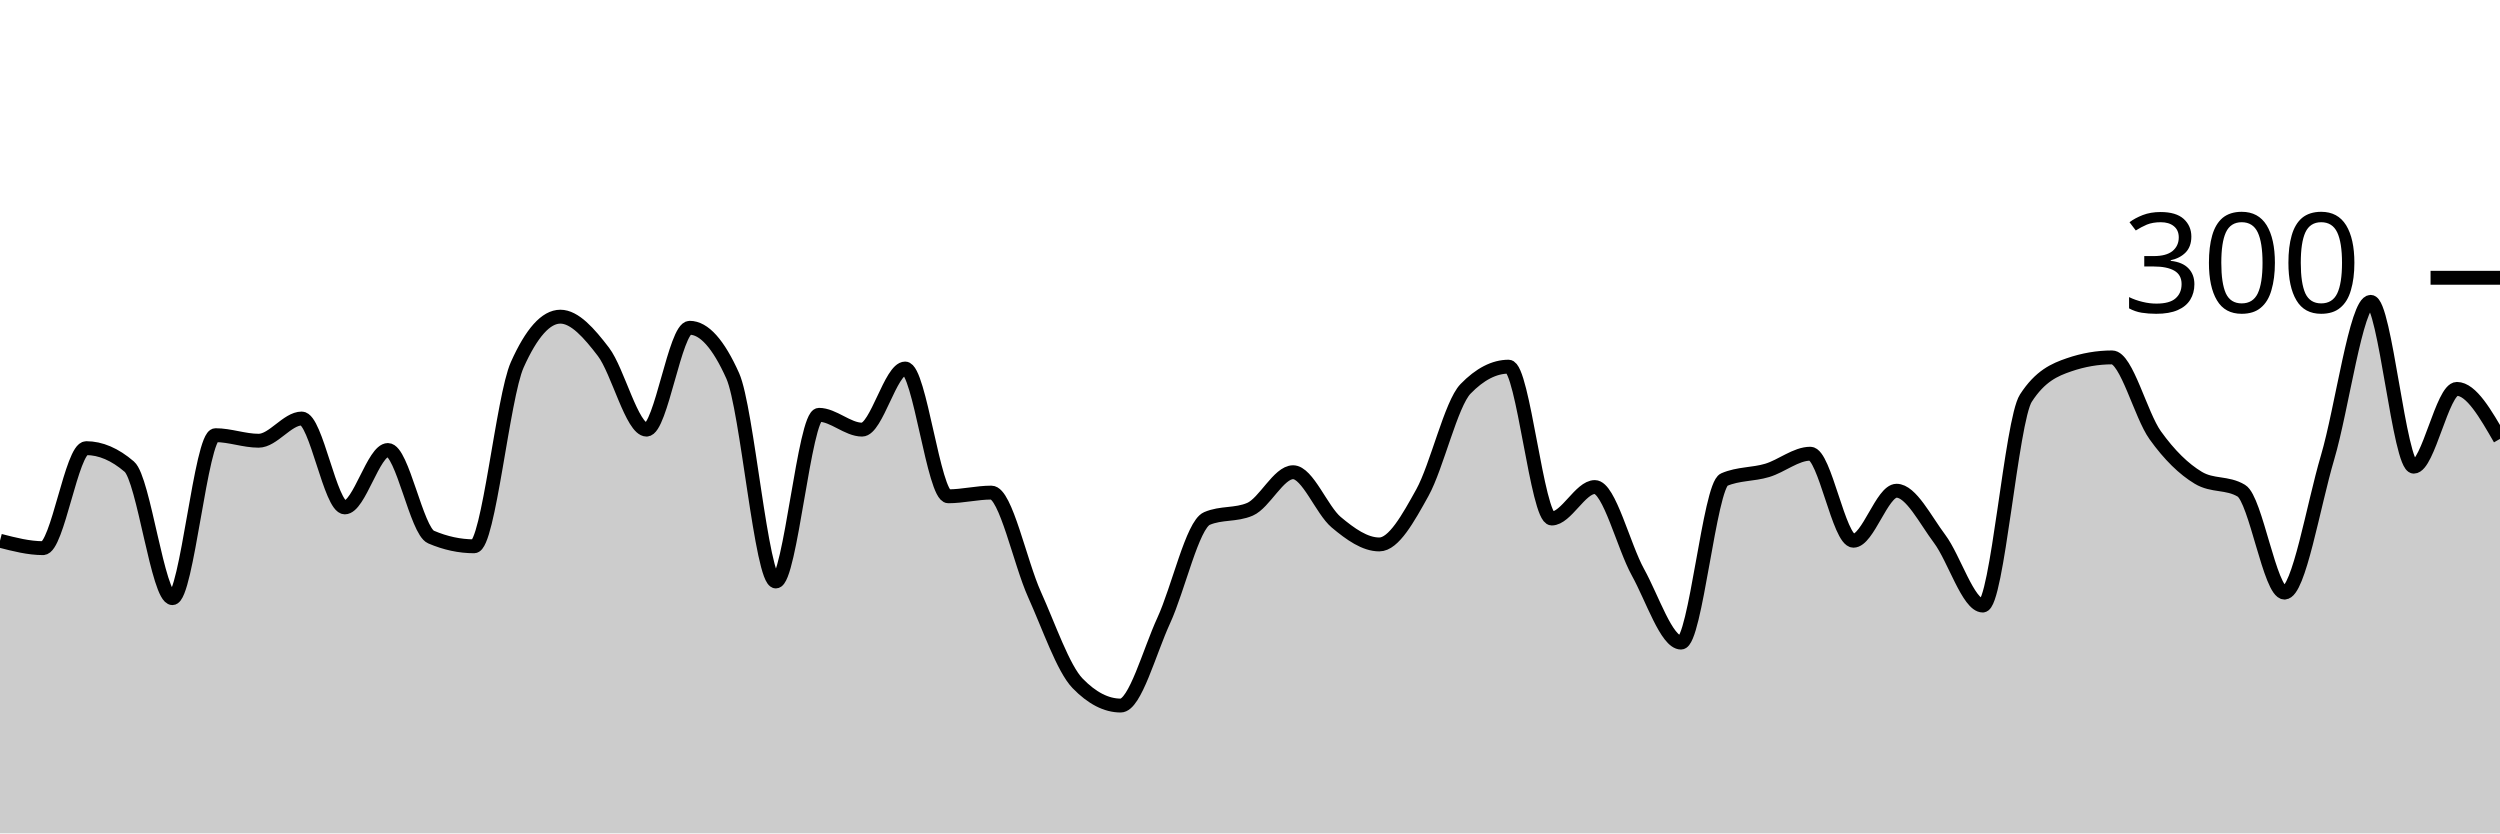
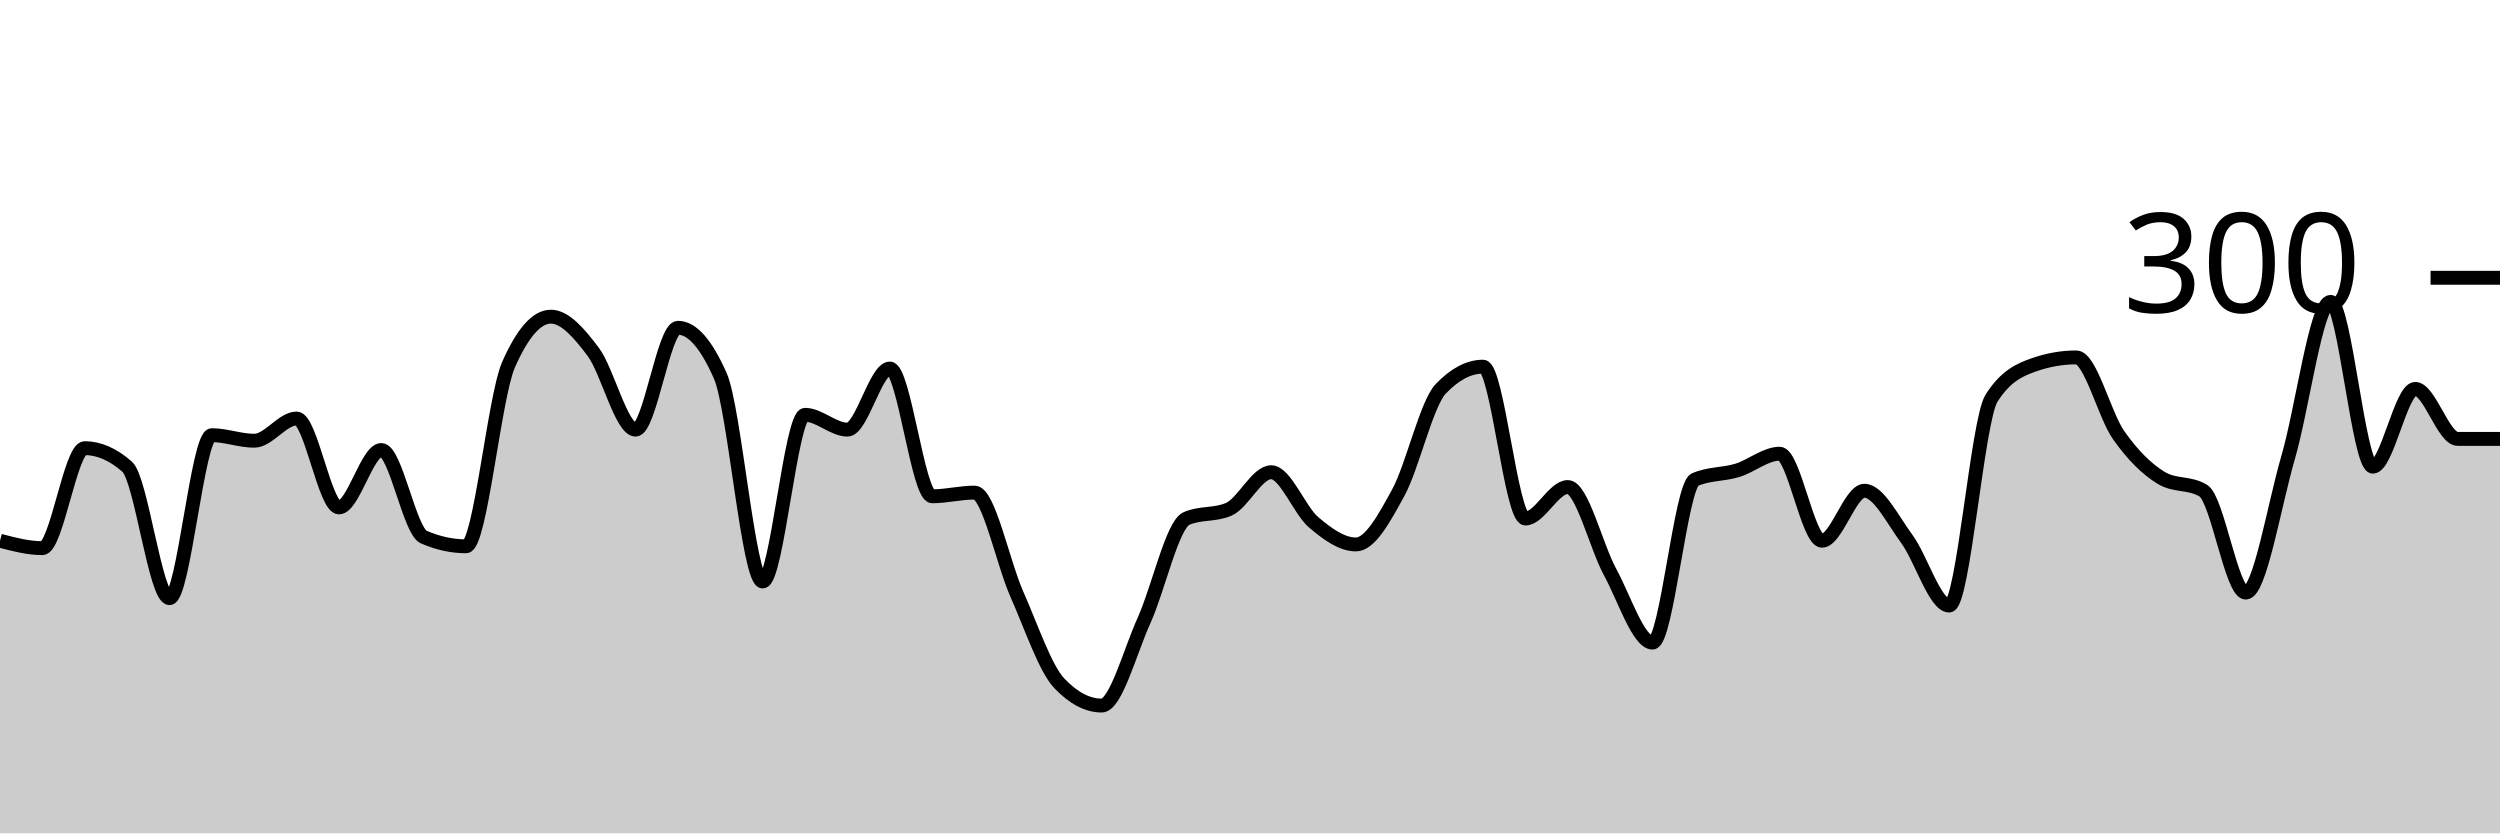
<svg xmlns="http://www.w3.org/2000/svg" viewBox="0 0 180 60">
  <g transform="translate(0,20)">
-     <path class="area" fill="rgba(0, 0, 0, 0.2)" d="M0,18.933C1.034,19.2,2.069,19.467,3.103,19.467C4.138,19.467,5.172,12.267,6.207,12.267C7.241,12.267,8.276,12.711,9.31,13.6C10.345,14.489,11.379,23.067,12.414,23.067C13.448,23.067,14.483,11.333,15.517,11.333C16.552,11.333,17.586,11.733,18.621,11.733C19.655,11.733,20.69,10.133,21.724,10.133C22.759,10.133,23.793,16.533,24.828,16.533C25.862,16.533,26.897,12.4,27.931,12.4C28.966,12.4,30,18.222,31.034,18.667C32.069,19.111,33.103,19.333,34.138,19.333C35.172,19.333,36.207,8.578,37.241,6.267C38.276,3.956,39.31,2.8,40.345,2.8C41.379,2.8,42.414,3.978,43.448,5.333C44.483,6.689,45.517,10.933,46.552,10.933C47.586,10.933,48.621,3.6,49.655,3.6C50.69,3.6,51.724,4.756,52.759,7.067C53.793,9.378,54.828,21.867,55.862,21.867C56.897,21.867,57.931,9.867,58.966,9.867C60,9.867,61.034,10.933,62.069,10.933C63.103,10.933,64.138,6.533,65.172,6.533C66.207,6.533,67.241,15.733,68.276,15.733C69.31,15.733,70.345,15.467,71.379,15.467C72.414,15.467,73.448,20.511,74.483,22.8C75.517,25.089,76.552,28.133,77.586,29.2C78.621,30.267,79.655,30.8,80.69,30.8C81.724,30.8,82.759,26.911,83.793,24.667C84.828,22.422,85.862,17.778,86.897,17.333C87.931,16.889,88.966,17.111,90,16.667C91.034,16.222,92.069,14,93.103,14C94.138,14,95.172,16.733,96.207,17.6C97.241,18.467,98.276,19.2,99.31,19.2C100.345,19.2,101.379,17.333,102.414,15.467C103.448,13.6,104.483,9.067,105.517,8C106.552,6.933,107.586,6.4,108.621,6.4C109.655,6.4,110.69,17.333,111.724,17.333C112.759,17.333,113.793,15.067,114.828,15.067C115.862,15.067,116.897,19.333,117.931,21.2C118.966,23.067,120,26.267,121.034,26.267C122.069,26.267,123.103,14.978,124.138,14.533C125.172,14.089,126.207,14.178,127.241,13.867C128.276,13.556,129.31,12.667,130.345,12.667C131.379,12.667,132.414,18.933,133.448,18.933C134.483,18.933,135.517,15.333,136.552,15.333C137.586,15.333,138.621,17.422,139.655,18.8C140.69,20.178,141.724,23.6,142.759,23.6C143.793,23.6,144.828,10.267,145.862,8.667C146.897,7.067,147.931,6.622,148.966,6.267C150,5.911,151.034,5.733,152.069,5.733C153.103,5.733,154.138,9.889,155.172,11.333C156.207,12.778,157.241,13.778,158.276,14.4C159.31,15.022,160.345,14.711,161.379,15.333C162.414,15.956,163.448,22.667,164.483,22.667C165.517,22.667,166.552,16.422,167.586,12.933C168.621,9.444,169.655,1.733,170.69,1.733C171.724,1.733,172.759,13.6,173.793,13.6C174.828,13.6,175.862,8,176.897,8C177.931,8,178.966,9.8,180,11.6L180,40C178.966,40,177.931,40,176.897,40C175.862,40,174.828,40,173.793,40C172.759,40,171.724,40,170.69,40C169.655,40,168.621,40,167.586,40C166.552,40,165.517,40,164.483,40C163.448,40,162.414,40,161.379,40C160.345,40,159.31,40,158.276,40C157.241,40,156.207,40,155.172,40C154.138,40,153.103,40,152.069,40C151.034,40,150,40,148.966,40C147.931,40,146.897,40,145.862,40C144.828,40,143.793,40,142.759,40C141.724,40,140.69,40,139.655,40C138.621,40,137.586,40,136.552,40C135.517,40,134.483,40,133.448,40C132.414,40,131.379,40,130.345,40C129.31,40,128.276,40,127.241,40C126.207,40,125.172,40,124.138,40C123.103,40,122.069,40,121.034,40C120,40,118.966,40,117.931,40C116.897,40,115.862,40,114.828,40C113.793,40,112.759,40,111.724,40C110.69,40,109.655,40,108.621,40C107.586,40,106.552,40,105.517,40C104.483,40,103.448,40,102.414,40C101.379,40,100.345,40,99.31,40C98.276,40,97.241,40,96.207,40C95.172,40,94.138,40,93.103,40C92.069,40,91.034,40,90,40C88.966,40,87.931,40,86.897,40C85.862,40,84.828,40,83.793,40C82.759,40,81.724,40,80.69,40C79.655,40,78.621,40,77.586,40C76.552,40,75.517,40,74.483,40C73.448,40,72.414,40,71.379,40C70.345,40,69.31,40,68.276,40C67.241,40,66.207,40,65.172,40C64.138,40,63.103,40,62.069,40C61.034,40,60,40,58.966,40C57.931,40,56.897,40,55.862,40C54.828,40,53.793,40,52.759,40C51.724,40,50.69,40,49.655,40C48.621,40,47.586,40,46.552,40C45.517,40,44.483,40,43.448,40C42.414,40,41.379,40,40.345,40C39.31,40,38.276,40,37.241,40C36.207,40,35.172,40,34.138,40C33.103,40,32.069,40,31.034,40C30,40,28.966,40,27.931,40C26.897,40,25.862,40,24.828,40C23.793,40,22.759,40,21.724,40C20.69,40,19.655,40,18.621,40C17.586,40,16.552,40,15.517,40C14.483,40,13.448,40,12.414,40C11.379,40,10.345,40,9.31,40C8.276,40,7.241,40,6.207,40C5.172,40,4.138,40,3.103,40C2.069,40,1.034,40,0,40Z" />
-     <path class="line" stroke="black" fill="none" d="M0,18.933C1.034,19.2,2.069,19.467,3.103,19.467C4.138,19.467,5.172,12.267,6.207,12.267C7.241,12.267,8.276,12.711,9.31,13.6C10.345,14.489,11.379,23.067,12.414,23.067C13.448,23.067,14.483,11.333,15.517,11.333C16.552,11.333,17.586,11.733,18.621,11.733C19.655,11.733,20.69,10.133,21.724,10.133C22.759,10.133,23.793,16.533,24.828,16.533C25.862,16.533,26.897,12.4,27.931,12.4C28.966,12.4,30,18.222,31.034,18.667C32.069,19.111,33.103,19.333,34.138,19.333C35.172,19.333,36.207,8.578,37.241,6.267C38.276,3.956,39.31,2.8,40.345,2.8C41.379,2.8,42.414,3.978,43.448,5.333C44.483,6.689,45.517,10.933,46.552,10.933C47.586,10.933,48.621,3.6,49.655,3.6C50.69,3.6,51.724,4.756,52.759,7.067C53.793,9.378,54.828,21.867,55.862,21.867C56.897,21.867,57.931,9.867,58.966,9.867C60,9.867,61.034,10.933,62.069,10.933C63.103,10.933,64.138,6.533,65.172,6.533C66.207,6.533,67.241,15.733,68.276,15.733C69.31,15.733,70.345,15.467,71.379,15.467C72.414,15.467,73.448,20.511,74.483,22.8C75.517,25.089,76.552,28.133,77.586,29.2C78.621,30.267,79.655,30.8,80.69,30.8C81.724,30.8,82.759,26.911,83.793,24.667C84.828,22.422,85.862,17.778,86.897,17.333C87.931,16.889,88.966,17.111,90,16.667C91.034,16.222,92.069,14,93.103,14C94.138,14,95.172,16.733,96.207,17.6C97.241,18.467,98.276,19.2,99.31,19.2C100.345,19.2,101.379,17.333,102.414,15.467C103.448,13.6,104.483,9.067,105.517,8C106.552,6.933,107.586,6.4,108.621,6.4C109.655,6.4,110.69,17.333,111.724,17.333C112.759,17.333,113.793,15.067,114.828,15.067C115.862,15.067,116.897,19.333,117.931,21.2C118.966,23.067,120,26.267,121.034,26.267C122.069,26.267,123.103,14.978,124.138,14.533C125.172,14.089,126.207,14.178,127.241,13.867C128.276,13.556,129.31,12.667,130.345,12.667C131.379,12.667,132.414,18.933,133.448,18.933C134.483,18.933,135.517,15.333,136.552,15.333C137.586,15.333,138.621,17.422,139.655,18.8C140.69,20.178,141.724,23.6,142.759,23.6C143.793,23.6,144.828,10.267,145.862,8.667C146.897,7.067,147.931,6.622,148.966,6.267C150,5.911,151.034,5.733,152.069,5.733C153.103,5.733,154.138,9.889,155.172,11.333C156.207,12.778,157.241,13.778,158.276,14.4C159.31,15.022,160.345,14.711,161.379,15.333C162.414,15.956,163.448,22.667,164.483,22.667C165.517,22.667,166.552,16.422,167.586,12.933C168.621,9.444,169.655,1.733,170.69,1.733C171.724,1.733,172.759,13.6,173.793,13.6C174.828,13.6,175.862,8,176.897,8C177.931,8,178.966,9.8,180,11.6" />
+     <path class="area" fill="rgba(0, 0, 0, 0.2)" d="M0,18.933C1.017,19.2,2.034,19.467,3.051,19.467C4.068,19.467,5.085,12.267,6.102,12.267C7.119,12.267,8.136,12.711,9.153,13.6C10.169,14.489,11.186,23.067,12.203,23.067C13.22,23.067,14.237,11.333,15.254,11.333C16.271,11.333,17.288,11.733,18.305,11.733C19.322,11.733,20.339,10.133,21.356,10.133C22.373,10.133,23.39,16.533,24.407,16.533C25.424,16.533,26.441,12.4,27.458,12.4C28.475,12.4,29.492,18.222,30.508,18.667C31.525,19.111,32.542,19.333,33.559,19.333C34.576,19.333,35.593,8.578,36.61,6.267C37.627,3.956,38.644,2.8,39.661,2.8C40.678,2.8,41.695,3.978,42.712,5.333C43.729,6.689,44.746,10.933,45.763,10.933C46.78,10.933,47.797,3.6,48.814,3.6C49.831,3.6,50.847,4.756,51.864,7.067C52.881,9.378,53.898,21.867,54.915,21.867C55.932,21.867,56.949,9.867,57.966,9.867C58.983,9.867,60,10.933,61.017,10.933C62.034,10.933,63.051,6.533,64.068,6.533C65.085,6.533,66.102,15.733,67.119,15.733C68.136,15.733,69.153,15.467,70.169,15.467C71.186,15.467,72.203,20.511,73.22,22.8C74.237,25.089,75.254,28.133,76.271,29.2C77.288,30.267,78.305,30.8,79.322,30.8C80.339,30.8,81.356,26.911,82.373,24.667C83.39,22.422,84.407,17.778,85.424,17.333C86.441,16.889,87.458,17.111,88.475,16.667C89.492,16.222,90.508,14,91.525,14C92.542,14,93.559,16.733,94.576,17.6C95.593,18.467,96.61,19.2,97.627,19.2C98.644,19.2,99.661,17.333,100.678,15.467C101.695,13.6,102.712,9.067,103.729,8C104.746,6.933,105.763,6.4,106.78,6.4C107.797,6.4,108.814,17.333,109.831,17.333C110.847,17.333,111.864,15.067,112.881,15.067C113.898,15.067,114.915,19.333,115.932,21.2C116.949,23.067,117.966,26.267,118.983,26.267C120,26.267,121.017,14.978,122.034,14.533C123.051,14.089,124.068,14.178,125.085,13.867C126.102,13.556,127.119,12.667,128.136,12.667C129.153,12.667,130.169,18.933,131.186,18.933C132.203,18.933,133.22,15.333,134.237,15.333C135.254,15.333,136.271,17.422,137.288,18.8C138.305,20.178,139.322,23.6,140.339,23.6C141.356,23.6,142.373,10.267,143.39,8.667C144.407,7.067,145.424,6.622,146.441,6.267C147.458,5.911,148.475,5.733,149.492,5.733C150.508,5.733,151.525,9.889,152.542,11.333C153.559,12.778,154.576,13.778,155.593,14.4C156.61,15.022,157.627,14.711,158.644,15.333C159.661,15.956,160.678,22.667,161.695,22.667C162.712,22.667,163.729,16.422,164.746,12.933C165.763,9.444,166.78,1.733,167.797,1.733C168.814,1.733,169.831,13.6,170.847,13.6C171.864,13.6,172.881,8,173.898,8C174.915,8,175.932,11.6,176.949,11.6C177.966,11.6,178.983,11.6,180,11.6L180,40C178.983,40,177.966,40,176.949,40C175.932,40,174.915,40,173.898,40C172.881,40,171.864,40,170.847,40C169.831,40,168.814,40,167.797,40C166.78,40,165.763,40,164.746,40C163.729,40,162.712,40,161.695,40C160.678,40,159.661,40,158.644,40C157.627,40,156.61,40,155.593,40C154.576,40,153.559,40,152.542,40C151.525,40,150.508,40,149.492,40C148.475,40,147.458,40,146.441,40C145.424,40,144.407,40,143.39,40C142.373,40,141.356,40,140.339,40C139.322,40,138.305,40,137.288,40C136.271,40,135.254,40,134.237,40C133.22,40,132.203,40,131.186,40C130.169,40,129.153,40,128.136,40C127.119,40,126.102,40,125.085,40C124.068,40,123.051,40,122.034,40C121.017,40,120,40,118.983,40C117.966,40,116.949,40,115.932,40C114.915,40,113.898,40,112.881,40C111.864,40,110.847,40,109.831,40C108.814,40,107.797,40,106.78,40C105.763,40,104.746,40,103.729,40C102.712,40,101.695,40,100.678,40C99.661,40,98.644,40,97.627,40C96.61,40,95.593,40,94.576,40C93.559,40,92.542,40,91.525,40C90.508,40,89.492,40,88.475,40C87.458,40,86.441,40,85.424,40C84.407,40,83.39,40,82.373,40C81.356,40,80.339,40,79.322,40C78.305,40,77.288,40,76.271,40C75.254,40,74.237,40,73.22,40C72.203,40,71.186,40,70.169,40C69.153,40,68.136,40,67.119,40C66.102,40,65.085,40,64.068,40C63.051,40,62.034,40,61.017,40C60,40,58.983,40,57.966,40C56.949,40,55.932,40,54.915,40C53.898,40,52.881,40,51.864,40C50.847,40,49.831,40,48.814,40C47.797,40,46.78,40,45.763,40C44.746,40,43.729,40,42.712,40C41.695,40,40.678,40,39.661,40C38.644,40,37.627,40,36.61,40C35.593,40,34.576,40,33.559,40C32.542,40,31.525,40,30.508,40C29.492,40,28.475,40,27.458,40C26.441,40,25.424,40,24.407,40C23.39,40,22.373,40,21.356,40C20.339,40,19.322,40,18.305,40C17.288,40,16.271,40,15.254,40C14.237,40,13.22,40,12.203,40C11.186,40,10.169,40,9.153,40C8.136,40,7.119,40,6.102,40C5.085,40,4.068,40,3.051,40C2.034,40,1.017,40,0,40Z" />
+     <path class="line" stroke="black" fill="none" d="M0,18.933C1.017,19.2,2.034,19.467,3.051,19.467C4.068,19.467,5.085,12.267,6.102,12.267C7.119,12.267,8.136,12.711,9.153,13.6C10.169,14.489,11.186,23.067,12.203,23.067C13.22,23.067,14.237,11.333,15.254,11.333C16.271,11.333,17.288,11.733,18.305,11.733C19.322,11.733,20.339,10.133,21.356,10.133C22.373,10.133,23.39,16.533,24.407,16.533C25.424,16.533,26.441,12.4,27.458,12.4C28.475,12.4,29.492,18.222,30.508,18.667C31.525,19.111,32.542,19.333,33.559,19.333C34.576,19.333,35.593,8.578,36.61,6.267C37.627,3.956,38.644,2.8,39.661,2.8C40.678,2.8,41.695,3.978,42.712,5.333C43.729,6.689,44.746,10.933,45.763,10.933C46.78,10.933,47.797,3.6,48.814,3.6C49.831,3.6,50.847,4.756,51.864,7.067C52.881,9.378,53.898,21.867,54.915,21.867C55.932,21.867,56.949,9.867,57.966,9.867C58.983,9.867,60,10.933,61.017,10.933C62.034,10.933,63.051,6.533,64.068,6.533C65.085,6.533,66.102,15.733,67.119,15.733C68.136,15.733,69.153,15.467,70.169,15.467C71.186,15.467,72.203,20.511,73.22,22.8C74.237,25.089,75.254,28.133,76.271,29.2C77.288,30.267,78.305,30.8,79.322,30.8C80.339,30.8,81.356,26.911,82.373,24.667C83.39,22.422,84.407,17.778,85.424,17.333C86.441,16.889,87.458,17.111,88.475,16.667C89.492,16.222,90.508,14,91.525,14C92.542,14,93.559,16.733,94.576,17.6C95.593,18.467,96.61,19.2,97.627,19.2C98.644,19.2,99.661,17.333,100.678,15.467C101.695,13.6,102.712,9.067,103.729,8C104.746,6.933,105.763,6.4,106.78,6.4C107.797,6.4,108.814,17.333,109.831,17.333C110.847,17.333,111.864,15.067,112.881,15.067C113.898,15.067,114.915,19.333,115.932,21.2C116.949,23.067,117.966,26.267,118.983,26.267C120,26.267,121.017,14.978,122.034,14.533C123.051,14.089,124.068,14.178,125.085,13.867C126.102,13.556,127.119,12.667,128.136,12.667C129.153,12.667,130.169,18.933,131.186,18.933C132.203,18.933,133.22,15.333,134.237,15.333C135.254,15.333,136.271,17.422,137.288,18.8C138.305,20.178,139.322,23.6,140.339,23.6C141.356,23.6,142.373,10.267,143.39,8.667C144.407,7.067,145.424,6.622,146.441,6.267C147.458,5.911,148.475,5.733,149.492,5.733C150.508,5.733,151.525,9.889,152.542,11.333C153.559,12.778,154.576,13.778,155.593,14.4C156.61,15.022,157.627,14.711,158.644,15.333C159.661,15.956,160.678,22.667,161.695,22.667C162.712,22.667,163.729,16.422,164.746,12.933C165.763,9.444,166.78,1.733,167.797,1.733C168.814,1.733,169.831,13.6,170.847,13.6C171.864,13.6,172.881,8,173.898,8C174.915,8,175.932,11.6,176.949,11.6C177.966,11.6,178.983,11.6,180,11.6" />
    <path class="axis-ceiling" stroke-width="1" stroke="black" fill="none" d="M175,0L180,0" />
    <text class="axis-ceiling-label" font-family="sans-serif" text-anchor="end" font-size="10px" x="170" y="2.5">300</text>
  </g>
</svg>
